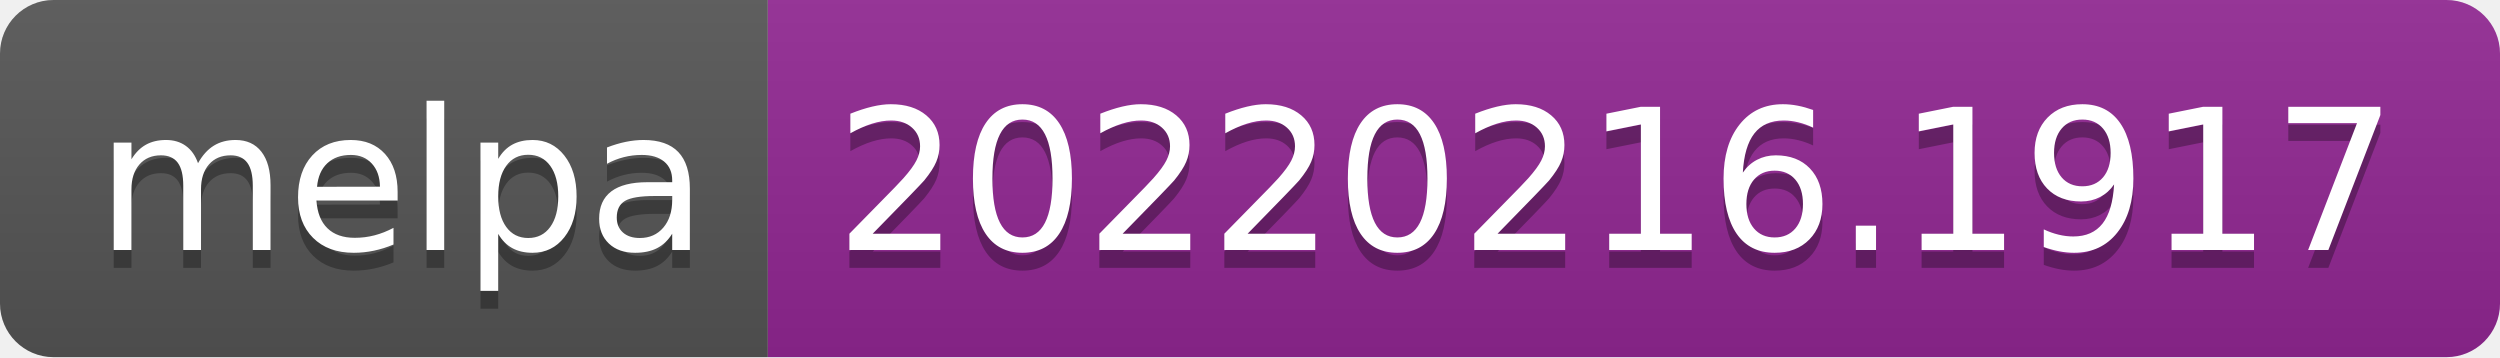
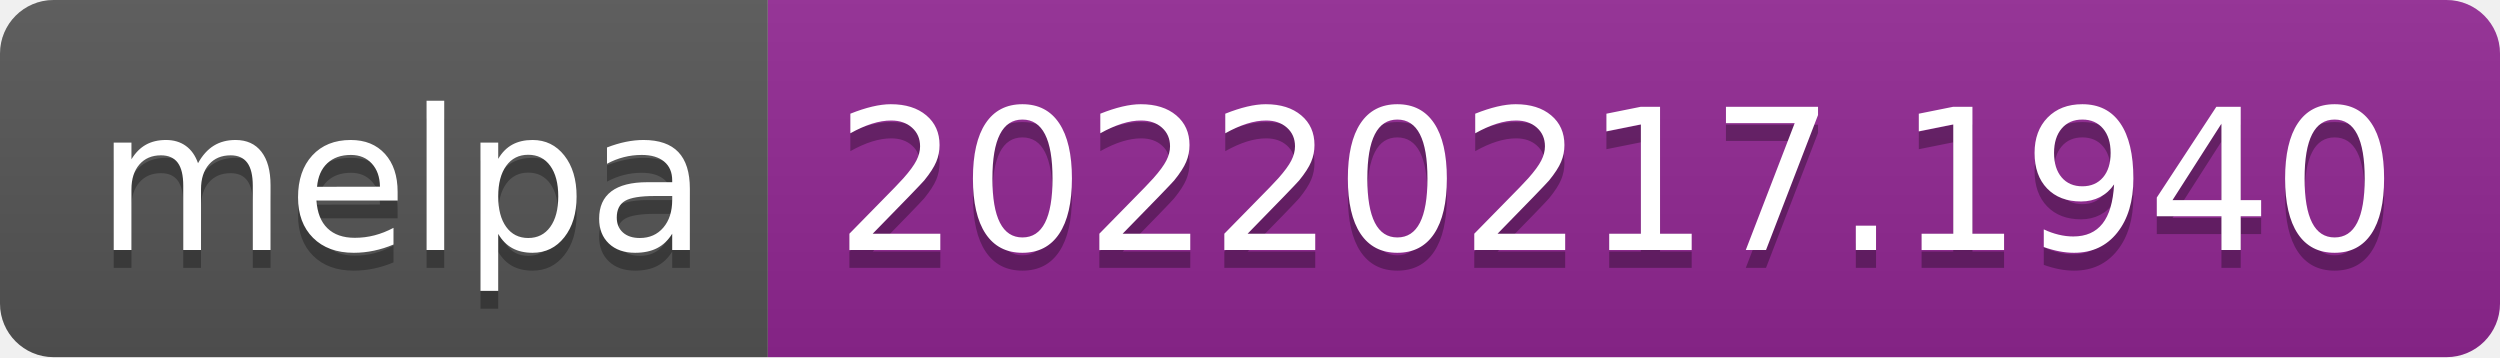
- <svg xmlns="http://www.w3.org/2000/svg" width="140" height="20" role="img" aria-label="melpa: 20220216.1917">
+ <svg xmlns="http://www.w3.org/2000/svg" width="140" height="20" role="img" aria-label="melpa: 20220217.1940">
  <linearGradient id="s" x2="0" y2="100%">
    <stop offset="0" stop-color="#bbb" stop-opacity=".1" />
    <stop offset="1" stop-opacity=".1" />
  </linearGradient>
  <clipPath id="r">
    <rect width="140" height="20" rx="3" fill="#fff" />
  </clipPath>
  <g clip-path="url(#r)">
    <rect width="43" height="20" fill="#555" />
    <rect x="43" width="97" height="20" fill="#922793" />
    <rect width="140" height="20" fill="url(#s)" />
  </g>
  <g fill="#fff" text-anchor="middle" font-family="Verdana,Geneva,DejaVu Sans,sans-serif" text-rendering="geometricPrecision" font-size="110">
    <text aria-hidden="true" x="225" y="150" fill="#010101" fill-opacity=".3" transform="scale(.1)" textLength="330">melpa</text>
    <text x="225" y="140" transform="scale(.1)" fill="#fff" textLength="330">melpa</text>
-     <text aria-hidden="true" x="905" y="150" fill="#010101" fill-opacity=".3" transform="scale(.1)" textLength="870">20220216.1917</text>
-     <text x="905" y="140" transform="scale(.1)" fill="#fff" textLength="870">20220216.1917</text>
+     <text aria-hidden="true" x="905" y="150" fill="#010101" fill-opacity=".3" transform="scale(.1)" textLength="870">20220217.1940</text>
+     <text x="905" y="140" transform="scale(.1)" fill="#fff" textLength="870">20220217.1940</text>
  </g>
</svg>
